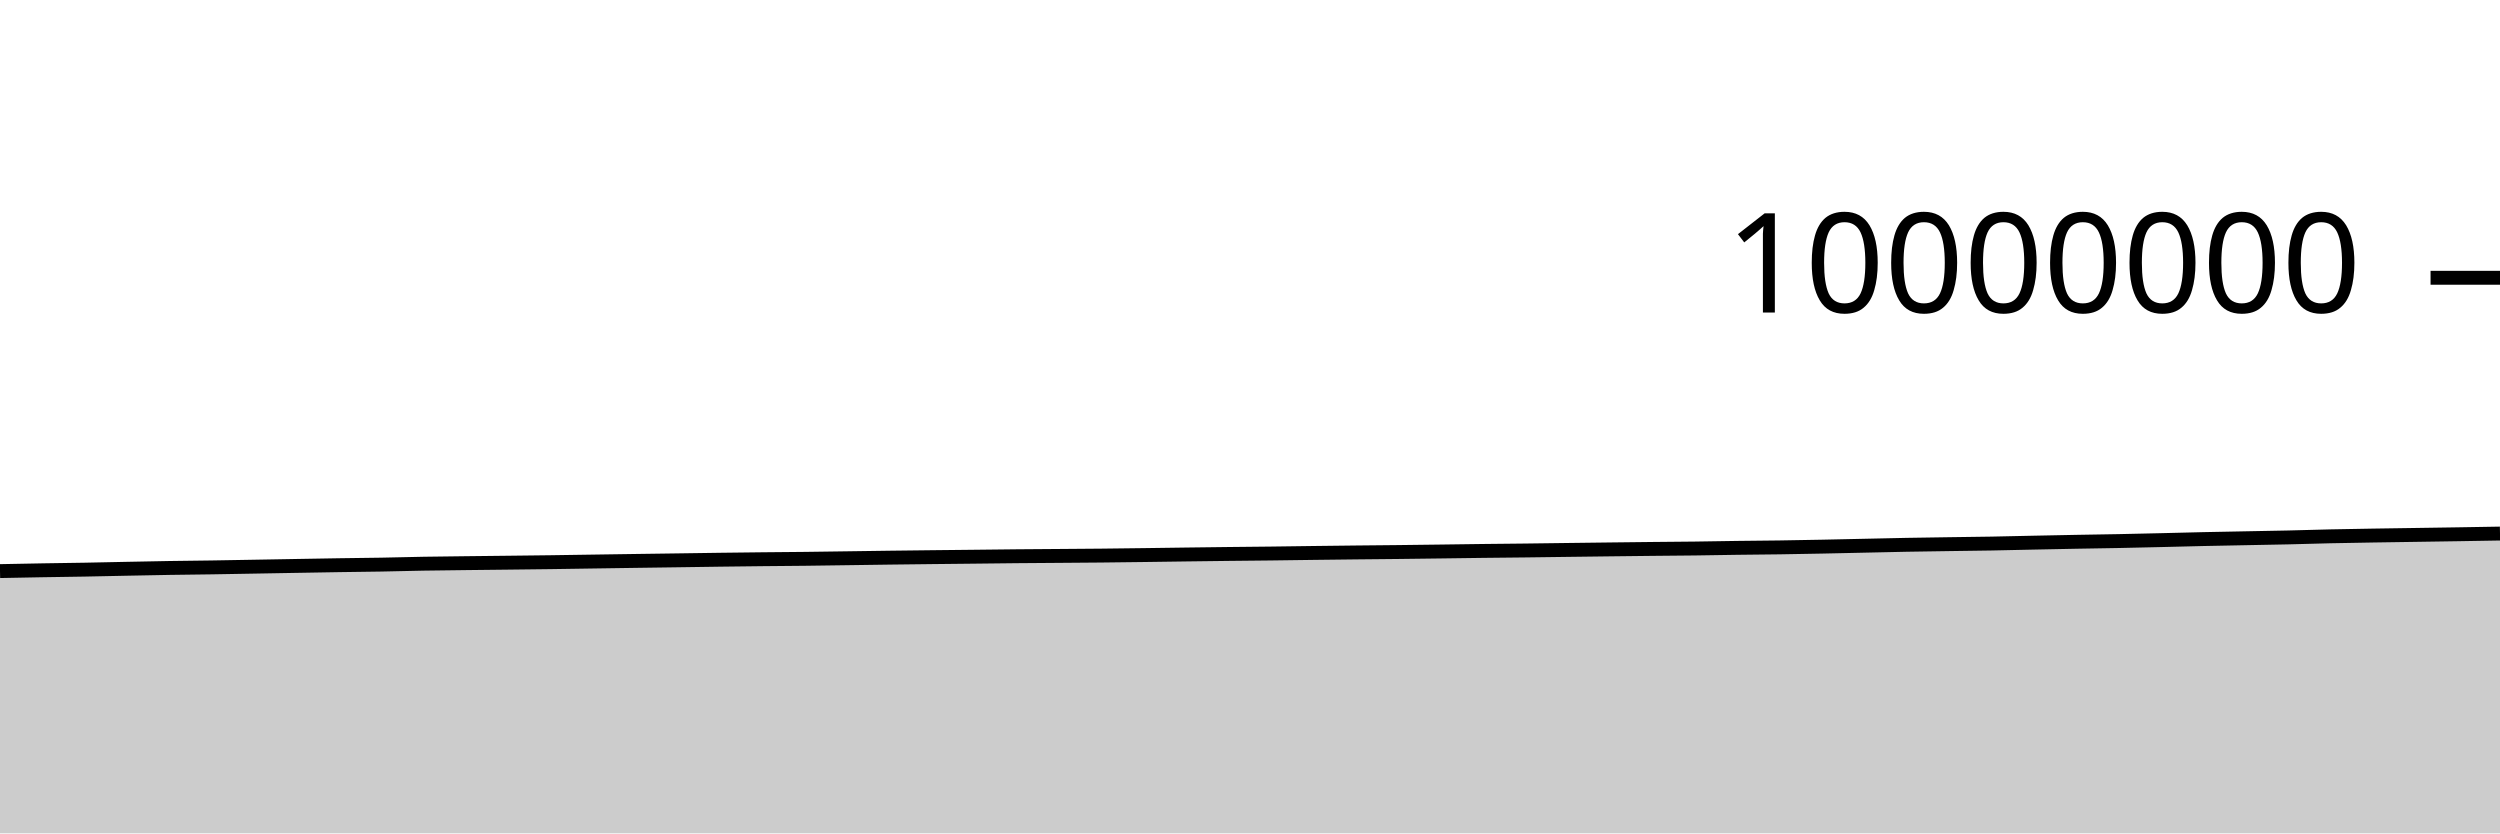
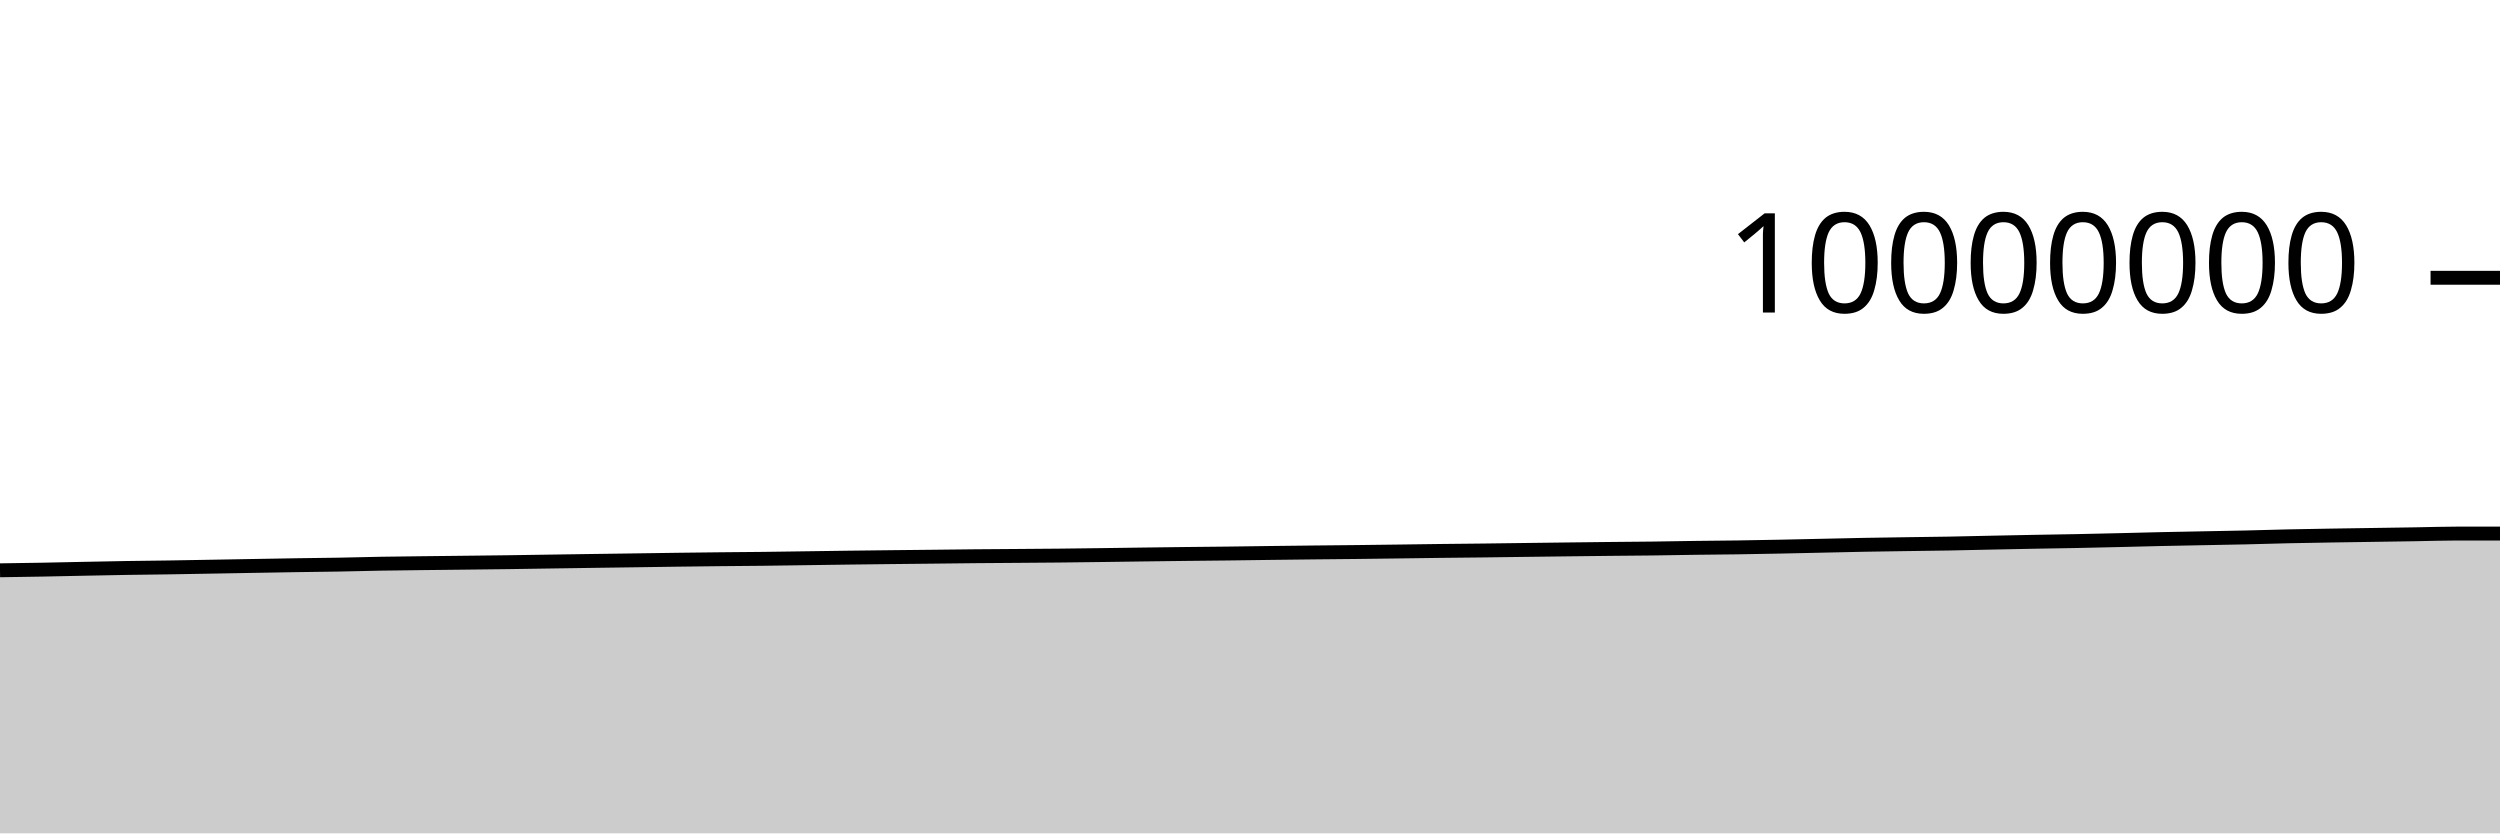
<svg xmlns="http://www.w3.org/2000/svg" viewBox="0 0 180 60">
  <g transform="translate(0,20)">
-     <path class="area" fill="rgba(0, 0, 0, 0.2)" d="M0,21.119C1.017,21.099,2.034,21.079,3.051,21.061C4.068,21.044,5.085,21.033,6.102,21.014C7.119,20.996,8.136,20.971,9.153,20.951C10.169,20.931,11.186,20.91,12.203,20.893C13.22,20.877,14.237,20.868,15.254,20.853C16.271,20.837,17.288,20.818,18.305,20.8C19.322,20.782,20.339,20.764,21.356,20.746C22.373,20.729,23.39,20.71,24.407,20.694C25.424,20.679,26.441,20.67,27.458,20.652C28.475,20.634,29.492,20.604,30.508,20.586C31.525,20.569,32.542,20.56,33.559,20.547C34.576,20.535,35.593,20.525,36.61,20.513C37.627,20.502,38.644,20.491,39.661,20.477C40.678,20.463,41.695,20.446,42.712,20.431C43.729,20.416,44.746,20.401,45.763,20.386C46.78,20.372,47.797,20.359,48.814,20.344C49.831,20.33,50.847,20.314,51.864,20.3C52.881,20.287,53.898,20.275,54.915,20.264C55.932,20.254,56.949,20.248,57.966,20.236C58.983,20.225,60,20.208,61.017,20.194C62.034,20.18,63.051,20.164,64.068,20.151C65.085,20.138,66.102,20.127,67.119,20.115C68.136,20.104,69.153,20.094,70.169,20.083C71.186,20.072,72.203,20.059,73.22,20.049C74.237,20.04,75.254,20.034,76.271,20.026C77.288,20.018,78.305,20.013,79.322,20.002C80.339,19.992,81.356,19.978,82.373,19.965C83.39,19.952,84.407,19.937,85.424,19.923C86.441,19.91,87.458,19.897,88.475,19.885C89.492,19.873,90.508,19.865,91.525,19.853C92.542,19.841,93.559,19.825,94.576,19.812C95.593,19.8,96.61,19.787,97.627,19.776C98.644,19.765,99.661,19.757,100.678,19.746C101.695,19.735,102.712,19.722,103.729,19.708C104.746,19.695,105.763,19.679,106.78,19.667C107.797,19.654,108.814,19.647,109.831,19.635C110.847,19.623,111.864,19.608,112.881,19.595C113.898,19.582,114.915,19.569,115.932,19.557C116.949,19.545,117.966,19.533,118.983,19.522C120,19.512,121.017,19.506,122.034,19.493C123.051,19.481,124.068,19.46,125.085,19.446C126.102,19.432,127.119,19.426,128.136,19.412C129.153,19.397,130.169,19.378,131.186,19.358C132.203,19.338,133.22,19.314,134.237,19.292C135.254,19.271,136.271,19.245,137.288,19.226C138.305,19.207,139.322,19.194,140.339,19.179C141.356,19.163,142.373,19.154,143.39,19.136C144.407,19.118,145.424,19.091,146.441,19.07C147.458,19.049,148.475,19.028,149.492,19.009C150.508,18.99,151.525,18.977,152.542,18.957C153.559,18.937,154.576,18.913,155.593,18.889C156.61,18.865,157.627,18.836,158.644,18.814C159.661,18.791,160.678,18.774,161.695,18.754C162.712,18.734,163.729,18.718,164.746,18.695C165.763,18.672,166.78,18.637,167.797,18.615C168.814,18.592,169.831,18.577,170.847,18.56C171.864,18.543,172.881,18.529,173.898,18.514C174.915,18.499,175.932,18.484,176.949,18.468C177.966,18.452,178.983,18.434,180,18.416L180,40C178.983,40,177.966,40,176.949,40C175.932,40,174.915,40,173.898,40C172.881,40,171.864,40,170.847,40C169.831,40,168.814,40,167.797,40C166.78,40,165.763,40,164.746,40C163.729,40,162.712,40,161.695,40C160.678,40,159.661,40,158.644,40C157.627,40,156.61,40,155.593,40C154.576,40,153.559,40,152.542,40C151.525,40,150.508,40,149.492,40C148.475,40,147.458,40,146.441,40C145.424,40,144.407,40,143.39,40C142.373,40,141.356,40,140.339,40C139.322,40,138.305,40,137.288,40C136.271,40,135.254,40,134.237,40C133.22,40,132.203,40,131.186,40C130.169,40,129.153,40,128.136,40C127.119,40,126.102,40,125.085,40C124.068,40,123.051,40,122.034,40C121.017,40,120,40,118.983,40C117.966,40,116.949,40,115.932,40C114.915,40,113.898,40,112.881,40C111.864,40,110.847,40,109.831,40C108.814,40,107.797,40,106.78,40C105.763,40,104.746,40,103.729,40C102.712,40,101.695,40,100.678,40C99.661,40,98.644,40,97.627,40C96.61,40,95.593,40,94.576,40C93.559,40,92.542,40,91.525,40C90.508,40,89.492,40,88.475,40C87.458,40,86.441,40,85.424,40C84.407,40,83.39,40,82.373,40C81.356,40,80.339,40,79.322,40C78.305,40,77.288,40,76.271,40C75.254,40,74.237,40,73.22,40C72.203,40,71.186,40,70.169,40C69.153,40,68.136,40,67.119,40C66.102,40,65.085,40,64.068,40C63.051,40,62.034,40,61.017,40C60,40,58.983,40,57.966,40C56.949,40,55.932,40,54.915,40C53.898,40,52.881,40,51.864,40C50.847,40,49.831,40,48.814,40C47.797,40,46.78,40,45.763,40C44.746,40,43.729,40,42.712,40C41.695,40,40.678,40,39.661,40C38.644,40,37.627,40,36.61,40C35.593,40,34.576,40,33.559,40C32.542,40,31.525,40,30.508,40C29.492,40,28.475,40,27.458,40C26.441,40,25.424,40,24.407,40C23.39,40,22.373,40,21.356,40C20.339,40,19.322,40,18.305,40C17.288,40,16.271,40,15.254,40C14.237,40,13.22,40,12.203,40C11.186,40,10.169,40,9.153,40C8.136,40,7.119,40,6.102,40C5.085,40,4.068,40,3.051,40C2.034,40,1.017,40,0,40Z" />
-     <path class="line" stroke="black" fill="none" d="M0,21.119C1.017,21.099,2.034,21.079,3.051,21.061C4.068,21.044,5.085,21.033,6.102,21.014C7.119,20.996,8.136,20.971,9.153,20.951C10.169,20.931,11.186,20.91,12.203,20.893C13.22,20.877,14.237,20.868,15.254,20.853C16.271,20.837,17.288,20.818,18.305,20.8C19.322,20.782,20.339,20.764,21.356,20.746C22.373,20.729,23.39,20.71,24.407,20.694C25.424,20.679,26.441,20.67,27.458,20.652C28.475,20.634,29.492,20.604,30.508,20.586C31.525,20.569,32.542,20.56,33.559,20.547C34.576,20.535,35.593,20.525,36.61,20.513C37.627,20.502,38.644,20.491,39.661,20.477C40.678,20.463,41.695,20.446,42.712,20.431C43.729,20.416,44.746,20.401,45.763,20.386C46.78,20.372,47.797,20.359,48.814,20.344C49.831,20.33,50.847,20.314,51.864,20.3C52.881,20.287,53.898,20.275,54.915,20.264C55.932,20.254,56.949,20.248,57.966,20.236C58.983,20.225,60,20.208,61.017,20.194C62.034,20.18,63.051,20.164,64.068,20.151C65.085,20.138,66.102,20.127,67.119,20.115C68.136,20.104,69.153,20.094,70.169,20.083C71.186,20.072,72.203,20.059,73.22,20.049C74.237,20.04,75.254,20.034,76.271,20.026C77.288,20.018,78.305,20.013,79.322,20.002C80.339,19.992,81.356,19.978,82.373,19.965C83.39,19.952,84.407,19.937,85.424,19.923C86.441,19.91,87.458,19.897,88.475,19.885C89.492,19.873,90.508,19.865,91.525,19.853C92.542,19.841,93.559,19.825,94.576,19.812C95.593,19.8,96.61,19.787,97.627,19.776C98.644,19.765,99.661,19.757,100.678,19.746C101.695,19.735,102.712,19.722,103.729,19.708C104.746,19.695,105.763,19.679,106.78,19.667C107.797,19.654,108.814,19.647,109.831,19.635C110.847,19.623,111.864,19.608,112.881,19.595C113.898,19.582,114.915,19.569,115.932,19.557C116.949,19.545,117.966,19.533,118.983,19.522C120,19.512,121.017,19.506,122.034,19.493C123.051,19.481,124.068,19.46,125.085,19.446C126.102,19.432,127.119,19.426,128.136,19.412C129.153,19.397,130.169,19.378,131.186,19.358C132.203,19.338,133.22,19.314,134.237,19.292C135.254,19.271,136.271,19.245,137.288,19.226C138.305,19.207,139.322,19.194,140.339,19.179C141.356,19.163,142.373,19.154,143.39,19.136C144.407,19.118,145.424,19.091,146.441,19.07C147.458,19.049,148.475,19.028,149.492,19.009C150.508,18.99,151.525,18.977,152.542,18.957C153.559,18.937,154.576,18.913,155.593,18.889C156.61,18.865,157.627,18.836,158.644,18.814C159.661,18.791,160.678,18.774,161.695,18.754C162.712,18.734,163.729,18.718,164.746,18.695C165.763,18.672,166.78,18.637,167.797,18.615C168.814,18.592,169.831,18.577,170.847,18.56C171.864,18.543,172.881,18.529,173.898,18.514C174.915,18.499,175.932,18.484,176.949,18.468C177.966,18.452,178.983,18.434,180,18.416" />
+     <path class="area" fill="rgba(0, 0, 0, 0.2)" d="M0,21.061C1.017,21.047,2.034,21.033,3.051,21.014C4.068,20.996,5.085,20.971,6.102,20.951C7.119,20.931,8.136,20.91,9.153,20.893C10.169,20.877,11.186,20.868,12.203,20.853C13.22,20.837,14.237,20.818,15.254,20.8C16.271,20.782,17.288,20.764,18.305,20.746C19.322,20.729,20.339,20.71,21.356,20.694C22.373,20.679,23.39,20.67,24.407,20.652C25.424,20.634,26.441,20.604,27.458,20.586C28.475,20.569,29.492,20.56,30.508,20.547C31.525,20.535,32.542,20.525,33.559,20.513C34.576,20.502,35.593,20.491,36.61,20.477C37.627,20.463,38.644,20.446,39.661,20.431C40.678,20.416,41.695,20.401,42.712,20.386C43.729,20.372,44.746,20.359,45.763,20.344C46.78,20.33,47.797,20.314,48.814,20.3C49.831,20.287,50.847,20.275,51.864,20.264C52.881,20.254,53.898,20.248,54.915,20.236C55.932,20.225,56.949,20.208,57.966,20.194C58.983,20.18,60,20.164,61.017,20.151C62.034,20.138,63.051,20.127,64.068,20.115C65.085,20.104,66.102,20.094,67.119,20.083C68.136,20.072,69.153,20.059,70.169,20.049C71.186,20.04,72.203,20.034,73.22,20.026C74.237,20.018,75.254,20.013,76.271,20.002C77.288,19.992,78.305,19.978,79.322,19.965C80.339,19.952,81.356,19.937,82.373,19.923C83.39,19.91,84.407,19.897,85.424,19.885C86.441,19.873,87.458,19.865,88.475,19.853C89.492,19.841,90.508,19.825,91.525,19.812C92.542,19.8,93.559,19.787,94.576,19.776C95.593,19.765,96.61,19.757,97.627,19.746C98.644,19.735,99.661,19.722,100.678,19.708C101.695,19.695,102.712,19.679,103.729,19.667C104.746,19.654,105.763,19.647,106.78,19.635C107.797,19.623,108.814,19.608,109.831,19.595C110.847,19.582,111.864,19.569,112.881,19.557C113.898,19.545,114.915,19.533,115.932,19.522C116.949,19.512,117.966,19.506,118.983,19.493C120,19.481,121.017,19.46,122.034,19.446C123.051,19.432,124.068,19.426,125.085,19.412C126.102,19.397,127.119,19.378,128.136,19.358C129.153,19.338,130.169,19.314,131.186,19.292C132.203,19.271,133.22,19.245,134.237,19.226C135.254,19.207,136.271,19.194,137.288,19.179C138.305,19.163,139.322,19.154,140.339,19.136C141.356,19.118,142.373,19.091,143.39,19.07C144.407,19.049,145.424,19.028,146.441,19.009C147.458,18.99,148.475,18.977,149.492,18.957C150.508,18.937,151.525,18.913,152.542,18.889C153.559,18.865,154.576,18.836,155.593,18.814C156.61,18.791,157.627,18.774,158.644,18.754C159.661,18.734,160.678,18.718,161.695,18.695C162.712,18.672,163.729,18.637,164.746,18.615C165.763,18.592,166.78,18.577,167.797,18.56C168.814,18.543,169.831,18.529,170.847,18.514C171.864,18.499,172.881,18.484,173.898,18.468C174.915,18.452,175.932,18.416,176.949,18.416C177.966,18.416,178.983,18.416,180,18.416L180,40C178.983,40,177.966,40,176.949,40C175.932,40,174.915,40,173.898,40C172.881,40,171.864,40,170.847,40C169.831,40,168.814,40,167.797,40C166.78,40,165.763,40,164.746,40C163.729,40,162.712,40,161.695,40C160.678,40,159.661,40,158.644,40C157.627,40,156.61,40,155.593,40C154.576,40,153.559,40,152.542,40C151.525,40,150.508,40,149.492,40C148.475,40,147.458,40,146.441,40C145.424,40,144.407,40,143.39,40C142.373,40,141.356,40,140.339,40C139.322,40,138.305,40,137.288,40C136.271,40,135.254,40,134.237,40C133.22,40,132.203,40,131.186,40C130.169,40,129.153,40,128.136,40C127.119,40,126.102,40,125.085,40C124.068,40,123.051,40,122.034,40C121.017,40,120,40,118.983,40C117.966,40,116.949,40,115.932,40C114.915,40,113.898,40,112.881,40C111.864,40,110.847,40,109.831,40C108.814,40,107.797,40,106.78,40C105.763,40,104.746,40,103.729,40C102.712,40,101.695,40,100.678,40C99.661,40,98.644,40,97.627,40C96.61,40,95.593,40,94.576,40C93.559,40,92.542,40,91.525,40C90.508,40,89.492,40,88.475,40C87.458,40,86.441,40,85.424,40C84.407,40,83.39,40,82.373,40C81.356,40,80.339,40,79.322,40C78.305,40,77.288,40,76.271,40C75.254,40,74.237,40,73.22,40C72.203,40,71.186,40,70.169,40C69.153,40,68.136,40,67.119,40C66.102,40,65.085,40,64.068,40C63.051,40,62.034,40,61.017,40C60,40,58.983,40,57.966,40C56.949,40,55.932,40,54.915,40C53.898,40,52.881,40,51.864,40C50.847,40,49.831,40,48.814,40C47.797,40,46.78,40,45.763,40C44.746,40,43.729,40,42.712,40C41.695,40,40.678,40,39.661,40C38.644,40,37.627,40,36.61,40C35.593,40,34.576,40,33.559,40C32.542,40,31.525,40,30.508,40C29.492,40,28.475,40,27.458,40C26.441,40,25.424,40,24.407,40C23.39,40,22.373,40,21.356,40C20.339,40,19.322,40,18.305,40C17.288,40,16.271,40,15.254,40C14.237,40,13.22,40,12.203,40C11.186,40,10.169,40,9.153,40C8.136,40,7.119,40,6.102,40C5.085,40,4.068,40,3.051,40C2.034,40,1.017,40,0,40Z" />
+     <path class="line" stroke="black" fill="none" d="M0,21.061C1.017,21.047,2.034,21.033,3.051,21.014C4.068,20.996,5.085,20.971,6.102,20.951C7.119,20.931,8.136,20.91,9.153,20.893C10.169,20.877,11.186,20.868,12.203,20.853C13.22,20.837,14.237,20.818,15.254,20.8C16.271,20.782,17.288,20.764,18.305,20.746C19.322,20.729,20.339,20.71,21.356,20.694C22.373,20.679,23.39,20.67,24.407,20.652C25.424,20.634,26.441,20.604,27.458,20.586C28.475,20.569,29.492,20.56,30.508,20.547C31.525,20.535,32.542,20.525,33.559,20.513C34.576,20.502,35.593,20.491,36.61,20.477C37.627,20.463,38.644,20.446,39.661,20.431C40.678,20.416,41.695,20.401,42.712,20.386C43.729,20.372,44.746,20.359,45.763,20.344C46.78,20.33,47.797,20.314,48.814,20.3C49.831,20.287,50.847,20.275,51.864,20.264C52.881,20.254,53.898,20.248,54.915,20.236C55.932,20.225,56.949,20.208,57.966,20.194C58.983,20.18,60,20.164,61.017,20.151C62.034,20.138,63.051,20.127,64.068,20.115C65.085,20.104,66.102,20.094,67.119,20.083C68.136,20.072,69.153,20.059,70.169,20.049C71.186,20.04,72.203,20.034,73.22,20.026C74.237,20.018,75.254,20.013,76.271,20.002C77.288,19.992,78.305,19.978,79.322,19.965C80.339,19.952,81.356,19.937,82.373,19.923C83.39,19.91,84.407,19.897,85.424,19.885C86.441,19.873,87.458,19.865,88.475,19.853C89.492,19.841,90.508,19.825,91.525,19.812C92.542,19.8,93.559,19.787,94.576,19.776C95.593,19.765,96.61,19.757,97.627,19.746C98.644,19.735,99.661,19.722,100.678,19.708C101.695,19.695,102.712,19.679,103.729,19.667C104.746,19.654,105.763,19.647,106.78,19.635C107.797,19.623,108.814,19.608,109.831,19.595C110.847,19.582,111.864,19.569,112.881,19.557C113.898,19.545,114.915,19.533,115.932,19.522C116.949,19.512,117.966,19.506,118.983,19.493C120,19.481,121.017,19.46,122.034,19.446C123.051,19.432,124.068,19.426,125.085,19.412C126.102,19.397,127.119,19.378,128.136,19.358C129.153,19.338,130.169,19.314,131.186,19.292C132.203,19.271,133.22,19.245,134.237,19.226C135.254,19.207,136.271,19.194,137.288,19.179C138.305,19.163,139.322,19.154,140.339,19.136C141.356,19.118,142.373,19.091,143.39,19.07C144.407,19.049,145.424,19.028,146.441,19.009C147.458,18.99,148.475,18.977,149.492,18.957C150.508,18.937,151.525,18.913,152.542,18.889C153.559,18.865,154.576,18.836,155.593,18.814C156.61,18.791,157.627,18.774,158.644,18.754C159.661,18.734,160.678,18.718,161.695,18.695C162.712,18.672,163.729,18.637,164.746,18.615C165.763,18.592,166.78,18.577,167.797,18.56C168.814,18.543,169.831,18.529,170.847,18.514C171.864,18.499,172.881,18.484,173.898,18.468C174.915,18.452,175.932,18.416,176.949,18.416C177.966,18.416,178.983,18.416,180,18.416" />
    <path class="axis-ceiling" stroke-width="1" stroke="black" fill="none" d="M175,0L180,0" />
    <text class="axis-ceiling-label" font-family="sans-serif" text-anchor="end" font-size="10px" x="170" y="2.5">10000000</text>
  </g>
</svg>
